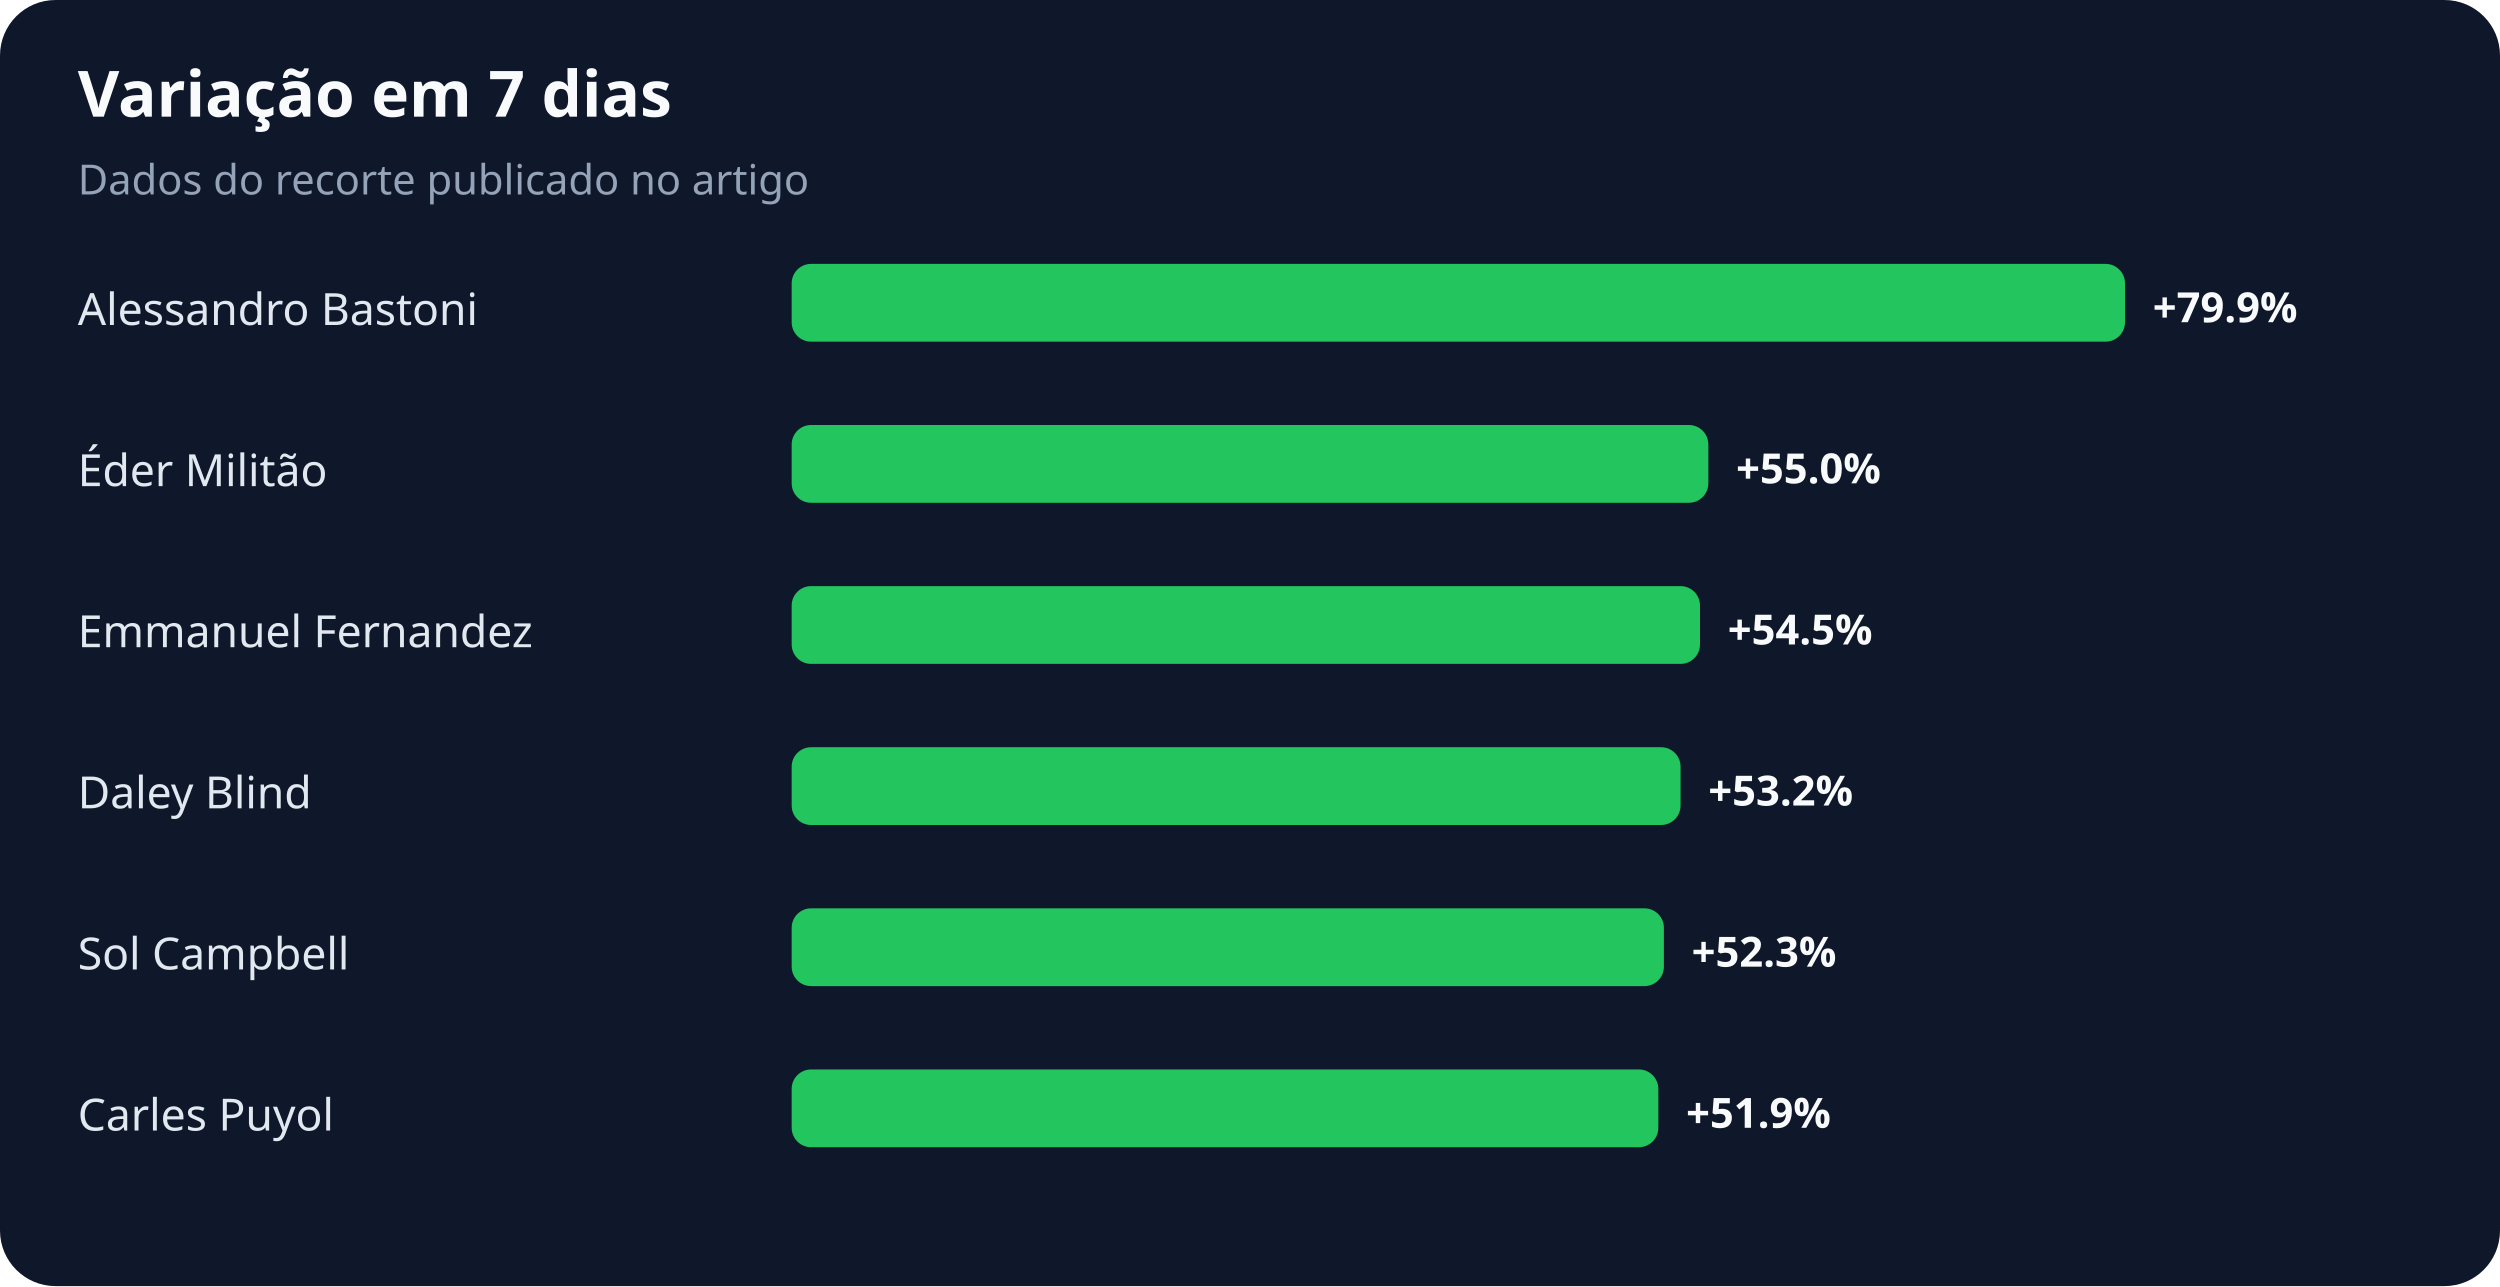
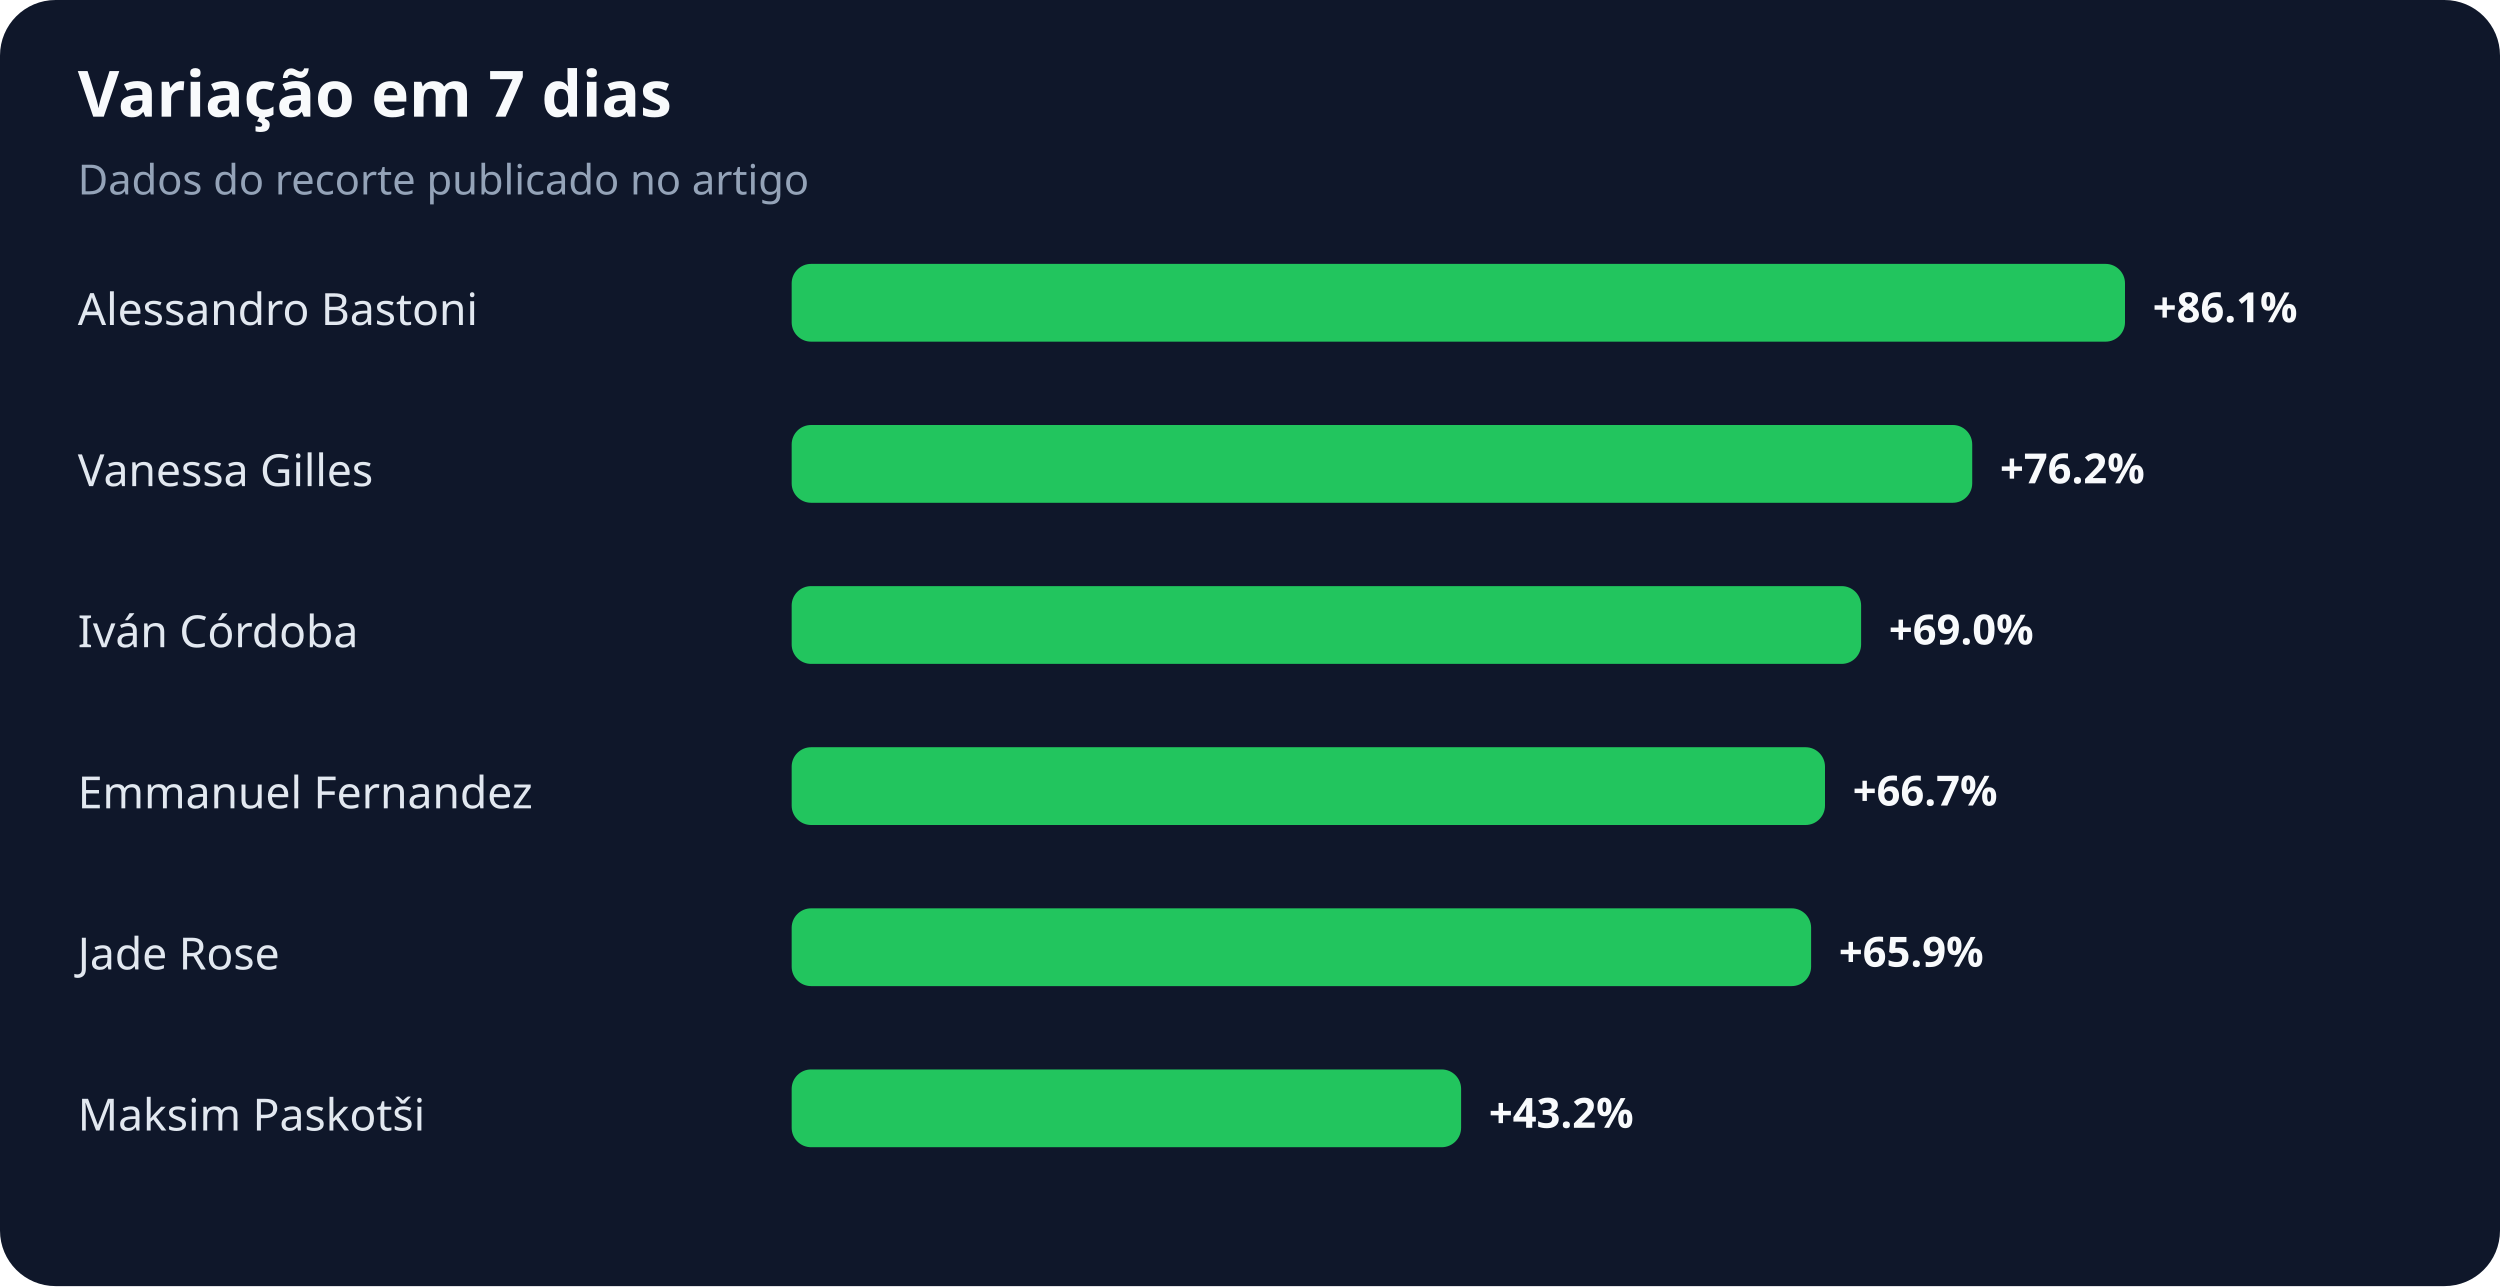
<svg xmlns="http://www.w3.org/2000/svg" width="900" height="463" viewBox="0 0 900 463" role="img" aria-labelledby="title desc">
  <rect width="100%" height="100%" rx="20" fill="#0f172a" />
  <text x="28" y="42" fill="#f8fafc" font-family="system-ui,sans-serif" font-size="23" font-weight="700">Variação em 7 dias</text>
  <text x="28" y="70" fill="#94a3b8" font-family="system-ui,sans-serif" font-size="15">Dados do recorte publicado no artigo</text>
  <text x="28" y="117" fill="#e2e8f0" font-family="system-ui,sans-serif" font-size="16">Alessandro Bastoni</text>
  <rect x="285" y="95" width="480" height="28" rx="7" fill="#22c55e" />
-   <text x="775" y="116" fill="#f8fafc" font-family="system-ui,sans-serif" font-size="15" font-weight="700">+79.9%</text>
-   <text x="28" y="175" fill="#e2e8f0" font-family="system-ui,sans-serif" font-size="16">Éder Militão</text>
-   <rect x="285" y="153" width="330" height="28" rx="7" fill="#22c55e" />
-   <text x="625" y="174" fill="#f8fafc" font-family="system-ui,sans-serif" font-size="15" font-weight="700">+55.0%</text>
-   <text x="28" y="233" fill="#e2e8f0" font-family="system-ui,sans-serif" font-size="16">Emmanuel Fernandez</text>
-   <rect x="285" y="211" width="327" height="28" rx="7" fill="#22c55e" />
-   <text x="622" y="232" fill="#f8fafc" font-family="system-ui,sans-serif" font-size="15" font-weight="700">+54.5%</text>
-   <text x="28" y="291" fill="#e2e8f0" font-family="system-ui,sans-serif" font-size="16">Daley Blind</text>
-   <rect x="285" y="269" width="320" height="28" rx="7" fill="#22c55e" />
-   <text x="615" y="290" fill="#f8fafc" font-family="system-ui,sans-serif" font-size="15" font-weight="700">+53.2%</text>
-   <text x="28" y="349" fill="#e2e8f0" font-family="system-ui,sans-serif" font-size="16">Sol Campbell</text>
-   <rect x="285" y="327" width="314" height="28" rx="7" fill="#22c55e" />
-   <text x="609" y="348" fill="#f8fafc" font-family="system-ui,sans-serif" font-size="15" font-weight="700">+52.3%</text>
-   <text x="28" y="407" fill="#e2e8f0" font-family="system-ui,sans-serif" font-size="16">Carles Puyol</text>
-   <rect x="285" y="385" width="312" height="28" rx="7" fill="#22c55e" />
-   <text x="607" y="406" fill="#f8fafc" font-family="system-ui,sans-serif" font-size="15" font-weight="700">+51.9%</text>
+   <text x="775" y="116" fill="#f8fafc" font-family="system-ui,sans-serif" font-size="15" font-weight="700">+86.1%</text>
+   <text x="28" y="175" fill="#e2e8f0" font-family="system-ui,sans-serif" font-size="16">Vanessa Gilles</text>
+   <rect x="285" y="153" width="425" height="28" rx="7" fill="#22c55e" />
+   <text x="720" y="174" fill="#f8fafc" font-family="system-ui,sans-serif" font-size="15" font-weight="700">+76.2%</text>
+   <text x="28" y="233" fill="#e2e8f0" font-family="system-ui,sans-serif" font-size="16">Iván Córdoba</text>
+   <rect x="285" y="211" width="385" height="28" rx="7" fill="#22c55e" />
+   <text x="680" y="232" fill="#f8fafc" font-family="system-ui,sans-serif" font-size="15" font-weight="700">+69.0%</text>
+   <text x="28" y="291" fill="#e2e8f0" font-family="system-ui,sans-serif" font-size="16">Emmanuel Fernandez</text>
+   <rect x="285" y="269" width="372" height="28" rx="7" fill="#22c55e" />
+   <text x="667" y="290" fill="#f8fafc" font-family="system-ui,sans-serif" font-size="15" font-weight="700">+66.7%</text>
+   <text x="28" y="349" fill="#e2e8f0" font-family="system-ui,sans-serif" font-size="16">Jade Rose</text>
+   <rect x="285" y="327" width="367" height="28" rx="7" fill="#22c55e" />
+   <text x="662" y="348" fill="#f8fafc" font-family="system-ui,sans-serif" font-size="15" font-weight="700">+65.9%</text>
+   <text x="28" y="407" fill="#e2e8f0" font-family="system-ui,sans-serif" font-size="16">Maksim Paskotši</text>
+   <rect x="285" y="385" width="241" height="28" rx="7" fill="#22c55e" />
+   <text x="536" y="406" fill="#f8fafc" font-family="system-ui,sans-serif" font-size="15" font-weight="700">+43.2%</text>
</svg>
